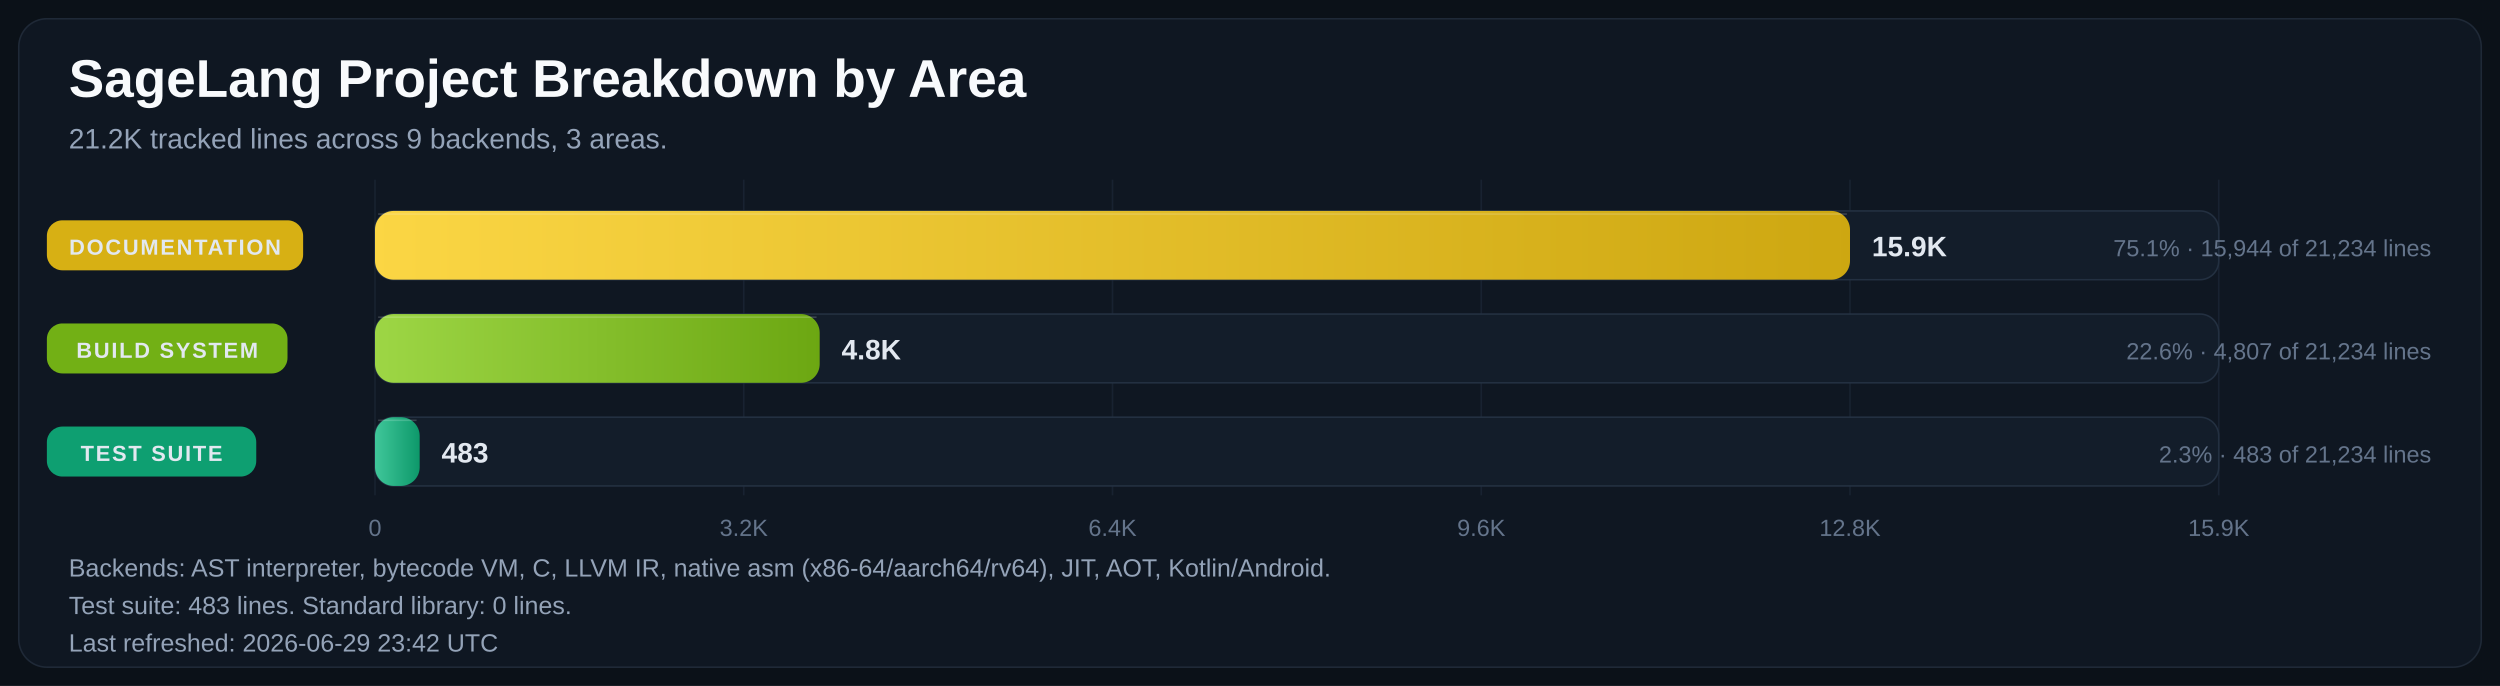
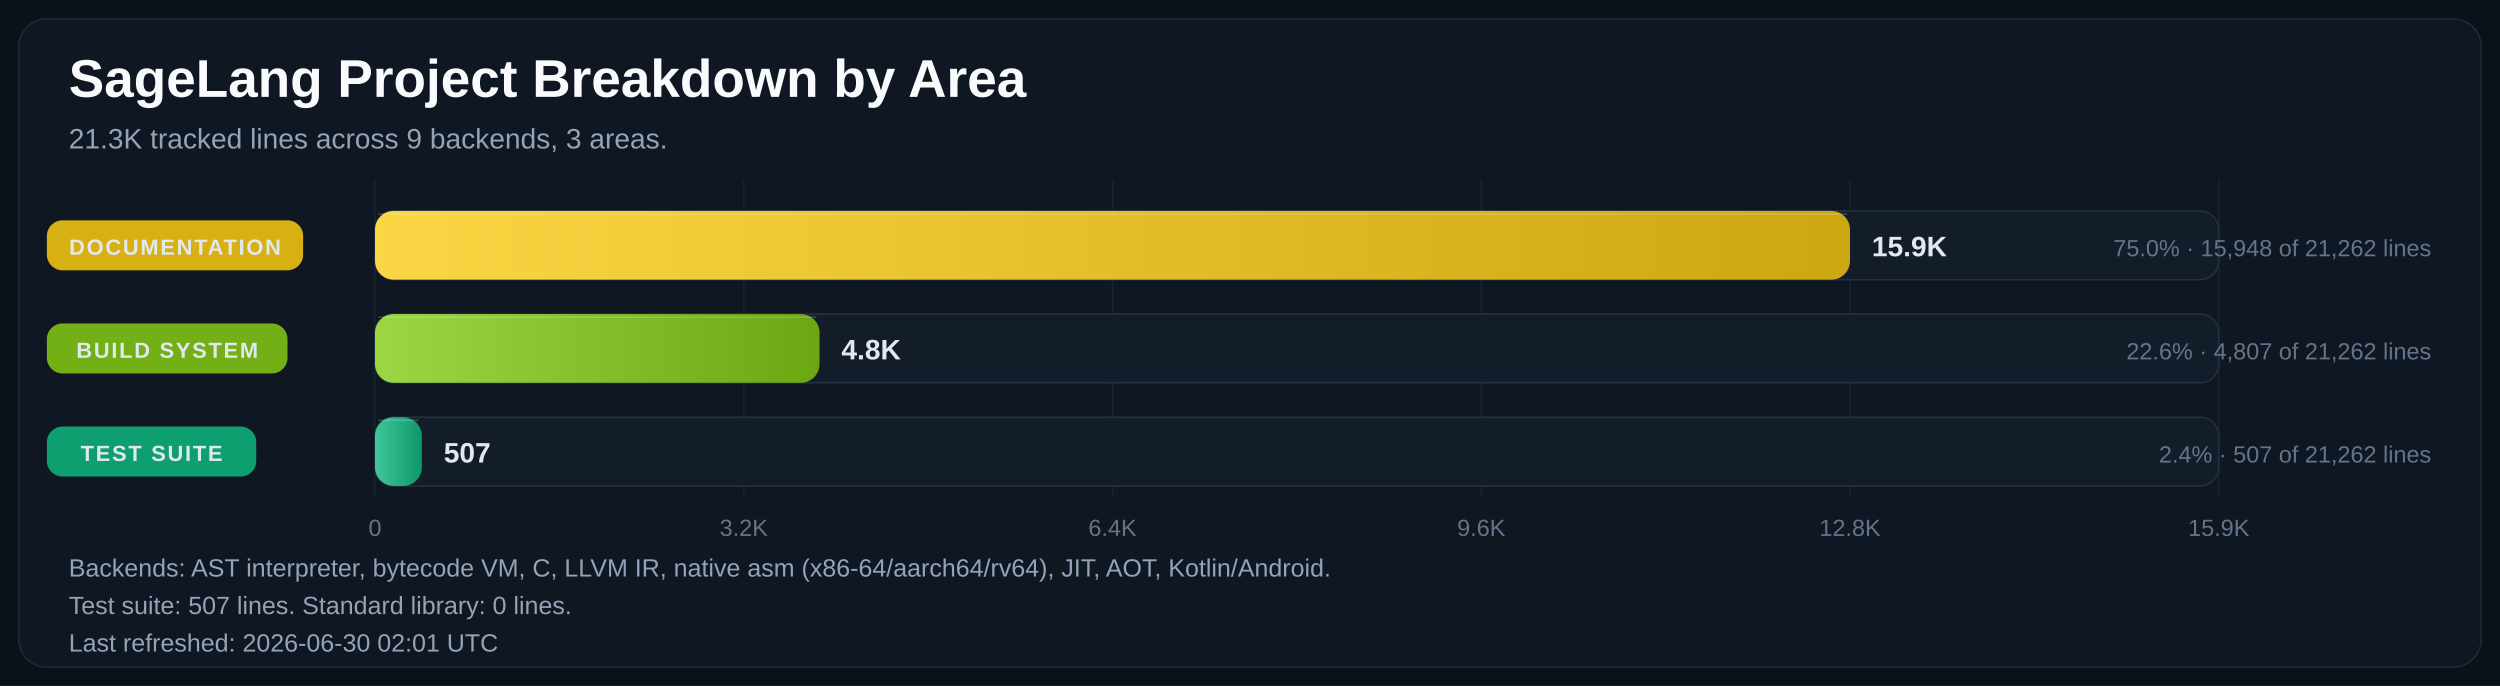
<svg xmlns="http://www.w3.org/2000/svg" width="1600" height="439" viewBox="0 0 1600 439" role="img" aria-labelledby="title desc">
  <defs>
    <linearGradient id="bar-gradient-0" x1="0%" y1="0%" x2="100%" y2="0%">
      <stop offset="0%" stop-color="#FBD644" />
      <stop offset="100%" stop-color="#CDA711" />
    </linearGradient>
    <linearGradient id="bar-gradient-1" x1="0%" y1="0%" x2="100%" y2="0%">
      <stop offset="0%" stop-color="#9DD645" />
      <stop offset="100%" stop-color="#6CA712" />
    </linearGradient>
    <linearGradient id="bar-gradient-2" x1="0%" y1="0%" x2="100%" y2="0%">
      <stop offset="0%" stop-color="#40C79A" />
      <stop offset="100%" stop-color="#0D986A" />
    </linearGradient>
  </defs>
  <rect width="100%" height="100%" fill="#0B1118" />
  <rect x="12" y="12" width="1576" height="415" rx="18" fill="#0F1722" stroke="#1F2937" />
  <text x="44" y="62" fill="#F8FAFC" font-size="34" font-family="Segoe UI, Arial, sans-serif" font-weight="700">SageLang Project Breakdown by Area</text>
-   <text x="44" y="95" fill="#94A3B8" font-size="18" font-family="Segoe UI, Arial, sans-serif">21.2K tracked lines across 9 backends, 3 areas.</text>
+   <text x="44" y="95" fill="#94A3B8" font-size="18" font-family="Segoe UI, Arial, sans-serif">21.3K tracked lines across 9 backends, 3 areas.</text>
  <line x1="240.0" y1="115" x2="240.0" y2="317" stroke="#182231" stroke-width="1" />
  <text x="240.0" y="343" text-anchor="middle" fill="#64748B" font-size="15" font-family="Segoe UI, Arial, sans-serif">0</text>
  <line x1="476.0" y1="115" x2="476.0" y2="317" stroke="#182231" stroke-width="1" />
  <text x="476.0" y="343" text-anchor="middle" fill="#64748B" font-size="15" font-family="Segoe UI, Arial, sans-serif">3.2K</text>
  <line x1="712.0" y1="115" x2="712.0" y2="317" stroke="#182231" stroke-width="1" />
  <text x="712.0" y="343" text-anchor="middle" fill="#64748B" font-size="15" font-family="Segoe UI, Arial, sans-serif">6.4K</text>
  <line x1="948.0" y1="115" x2="948.0" y2="317" stroke="#182231" stroke-width="1" />
  <text x="948.0" y="343" text-anchor="middle" fill="#64748B" font-size="15" font-family="Segoe UI, Arial, sans-serif">9.6K</text>
  <line x1="1184.0" y1="115" x2="1184.0" y2="317" stroke="#182231" stroke-width="1" />
  <text x="1184.0" y="343" text-anchor="middle" fill="#64748B" font-size="15" font-family="Segoe UI, Arial, sans-serif">12.8K</text>
  <line x1="1420.0" y1="115" x2="1420.0" y2="317" stroke="#182231" stroke-width="1" />
  <text x="1420.0" y="343" text-anchor="middle" fill="#64748B" font-size="15" font-family="Segoe UI, Arial, sans-serif">15.9K</text>
  <rect x="30" y="141.0" width="164" height="32" rx="10" fill="#E1B813" opacity="0.95" />
  <text x="112.0" y="163.0" text-anchor="middle" fill="#E2E8F0" font-size="14" font-family="Segoe UI, Arial, sans-serif" font-weight="700" letter-spacing="1.1">DOCUMENTATION</text>
  <rect x="240" y="135" width="1180" height="44" rx="12" fill="#131D2A" stroke="#233041" />
  <rect x="240" y="135" width="944.0" height="44" rx="12" fill="url(#bar-gradient-0)" />
  <line x1="242.0" y1="137.0" x2="1182.0" y2="137.0" stroke="#F8FAFC" stroke-opacity="0.18" />
  <text x="1198.0" y="164.0" text-anchor="start" fill="#E2E8F0" font-size="18" font-family="Segoe UI, Arial, sans-serif" font-weight="700">15.9K</text>
-   <text x="1556" y="164.0" text-anchor="end" fill="#64748B" font-size="15" font-family="Segoe UI, Arial, sans-serif">75.1% · 15,944 of 21,234 lines</text>
+   <text x="1556" y="164.0" text-anchor="end" fill="#64748B" font-size="15" font-family="Segoe UI, Arial, sans-serif">75.0% · 15,948 of 21,262 lines</text>
  <rect x="30" y="207.0" width="154" height="32" rx="10" fill="#77B814" opacity="0.95" />
  <text x="107.0" y="229.0" text-anchor="middle" fill="#E2E8F0" font-size="14" font-family="Segoe UI, Arial, sans-serif" font-weight="700" letter-spacing="1.1">BUILD SYSTEM</text>
  <rect x="240" y="201" width="1180" height="44" rx="12" fill="#131D2A" stroke="#233041" />
-   <rect x="240" y="201" width="284.6" height="44" rx="12" fill="url(#bar-gradient-1)" />
-   <line x1="242.0" y1="203.0" x2="522.6" y2="203.0" stroke="#F8FAFC" stroke-opacity="0.18" />
-   <text x="538.6" y="230.0" text-anchor="start" fill="#E2E8F0" font-size="18" font-family="Segoe UI, Arial, sans-serif" font-weight="700">4.8K</text>
-   <text x="1556" y="230.0" text-anchor="end" fill="#64748B" font-size="15" font-family="Segoe UI, Arial, sans-serif">22.6% · 4,807 of 21,234 lines</text>
+   <rect x="240" y="201" width="284.5" height="44" rx="12" fill="url(#bar-gradient-1)" />
+   <line x1="242.0" y1="203.0" x2="522.5" y2="203.0" stroke="#F8FAFC" stroke-opacity="0.18" />
+   <text x="538.5" y="230.0" text-anchor="start" fill="#E2E8F0" font-size="18" font-family="Segoe UI, Arial, sans-serif" font-weight="700">4.8K</text>
+   <text x="1556" y="230.0" text-anchor="end" fill="#64748B" font-size="15" font-family="Segoe UI, Arial, sans-serif">22.6% · 4,807 of 21,262 lines</text>
  <rect x="30" y="273.0" width="134" height="32" rx="10" fill="#0EA674" opacity="0.95" />
  <text x="97.0" y="295.0" text-anchor="middle" fill="#E2E8F0" font-size="14" font-family="Segoe UI, Arial, sans-serif" font-weight="700" letter-spacing="1.1">TEST SUITE</text>
  <rect x="240" y="267" width="1180" height="44" rx="12" fill="#131D2A" stroke="#233041" />
-   <rect x="240" y="267" width="28.6" height="44" rx="12" fill="url(#bar-gradient-2)" />
-   <line x1="242.0" y1="269.0" x2="266.6" y2="269.0" stroke="#F8FAFC" stroke-opacity="0.18" />
-   <text x="282.6" y="296.0" text-anchor="start" fill="#E2E8F0" font-size="18" font-family="Segoe UI, Arial, sans-serif" font-weight="700">483</text>
-   <text x="1556" y="296.0" text-anchor="end" fill="#64748B" font-size="15" font-family="Segoe UI, Arial, sans-serif">2.3% · 483 of 21,234 lines</text>
+   <rect x="240" y="267" width="30.0" height="44" rx="12" fill="url(#bar-gradient-2)" />
+   <line x1="242.0" y1="269.0" x2="268.0" y2="269.0" stroke="#F8FAFC" stroke-opacity="0.18" />
+   <text x="284.0" y="296.0" text-anchor="start" fill="#E2E8F0" font-size="18" font-family="Segoe UI, Arial, sans-serif" font-weight="700">507</text>
+   <text x="1556" y="296.0" text-anchor="end" fill="#64748B" font-size="15" font-family="Segoe UI, Arial, sans-serif">2.4% · 507 of 21,262 lines</text>
  <text x="44" y="369" fill="#94A3B8" font-size="16" font-family="Segoe UI, Arial, sans-serif">Backends: AST interpreter, bytecode VM, C, LLVM IR, native asm (x86-64/aarch64/rv64), JIT, AOT, Kotlin/Android.</text>
-   <text x="44" y="393" fill="#94A3B8" font-size="16" font-family="Segoe UI, Arial, sans-serif">Test suite: 483 lines.  Standard library: 0 lines.</text>
-   <text x="44" y="417" fill="#94A3B8" font-size="16" font-family="Segoe UI, Arial, sans-serif">Last refreshed: 2026-06-29 23:42 UTC</text>
+   <text x="44" y="393" fill="#94A3B8" font-size="16" font-family="Segoe UI, Arial, sans-serif">Test suite: 507 lines.  Standard library: 0 lines.</text>
+   <text x="44" y="417" fill="#94A3B8" font-size="16" font-family="Segoe UI, Arial, sans-serif">Last refreshed: 2026-06-30 02:01 UTC</text>
</svg>
